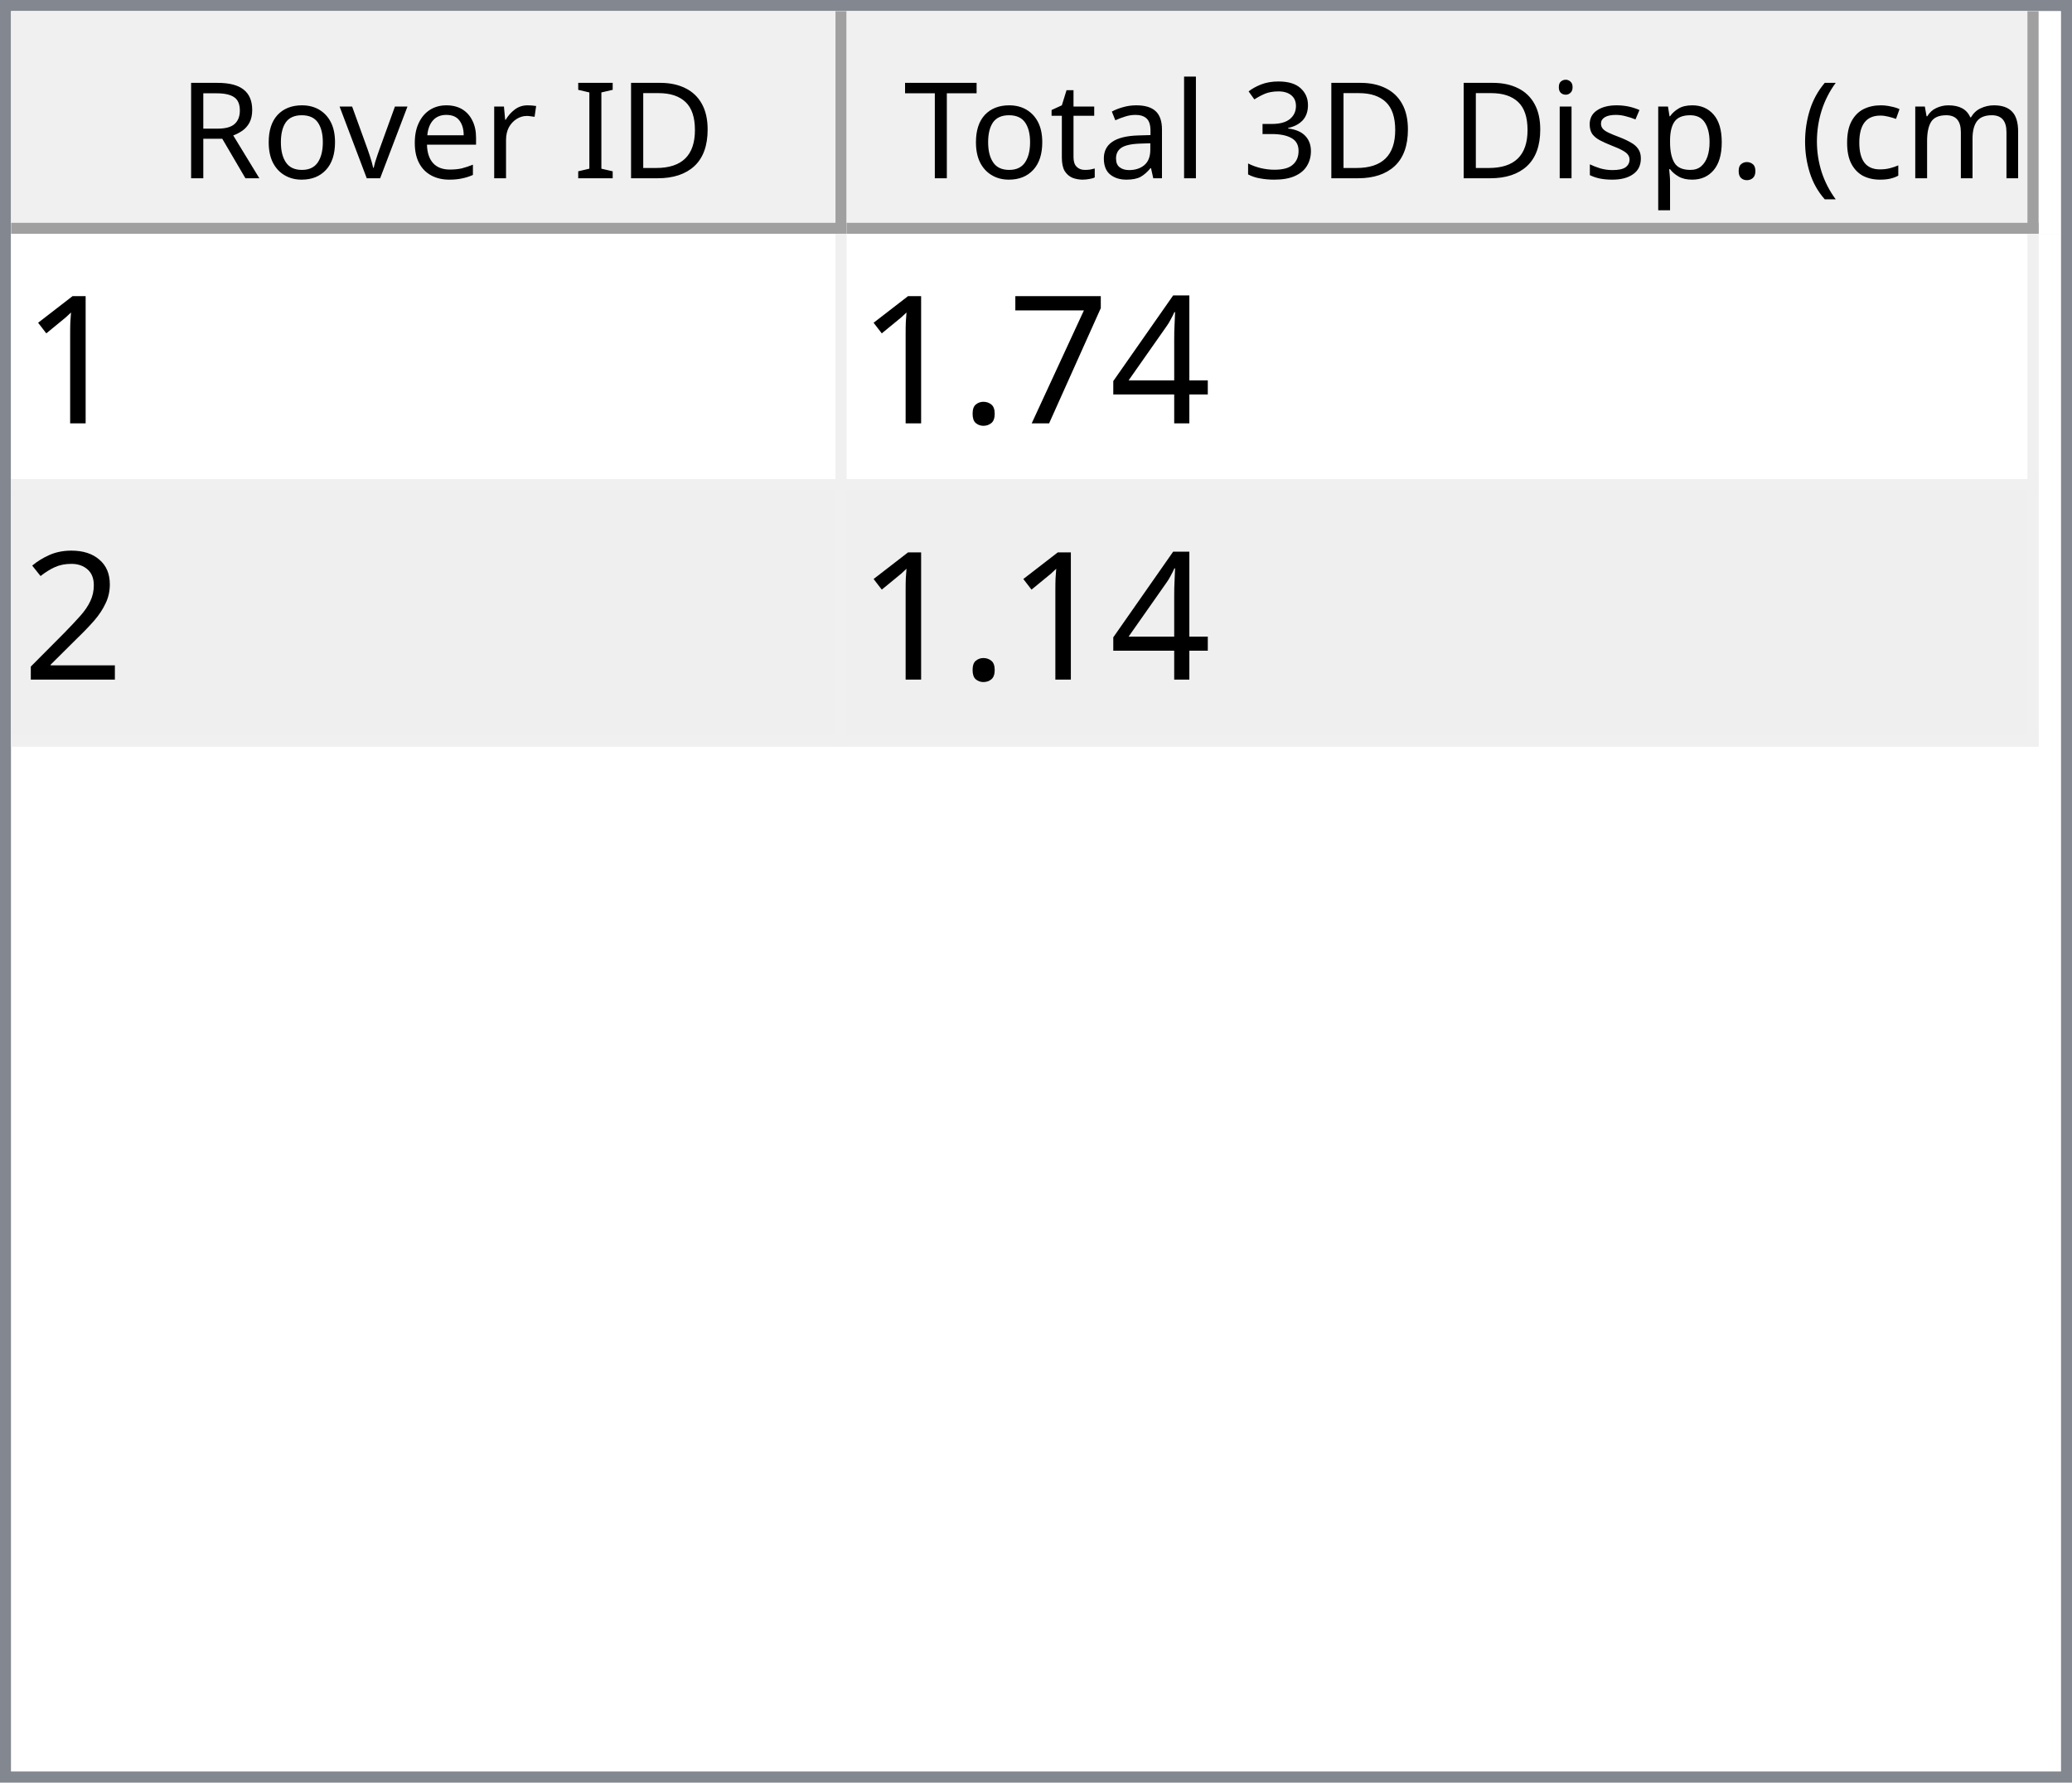
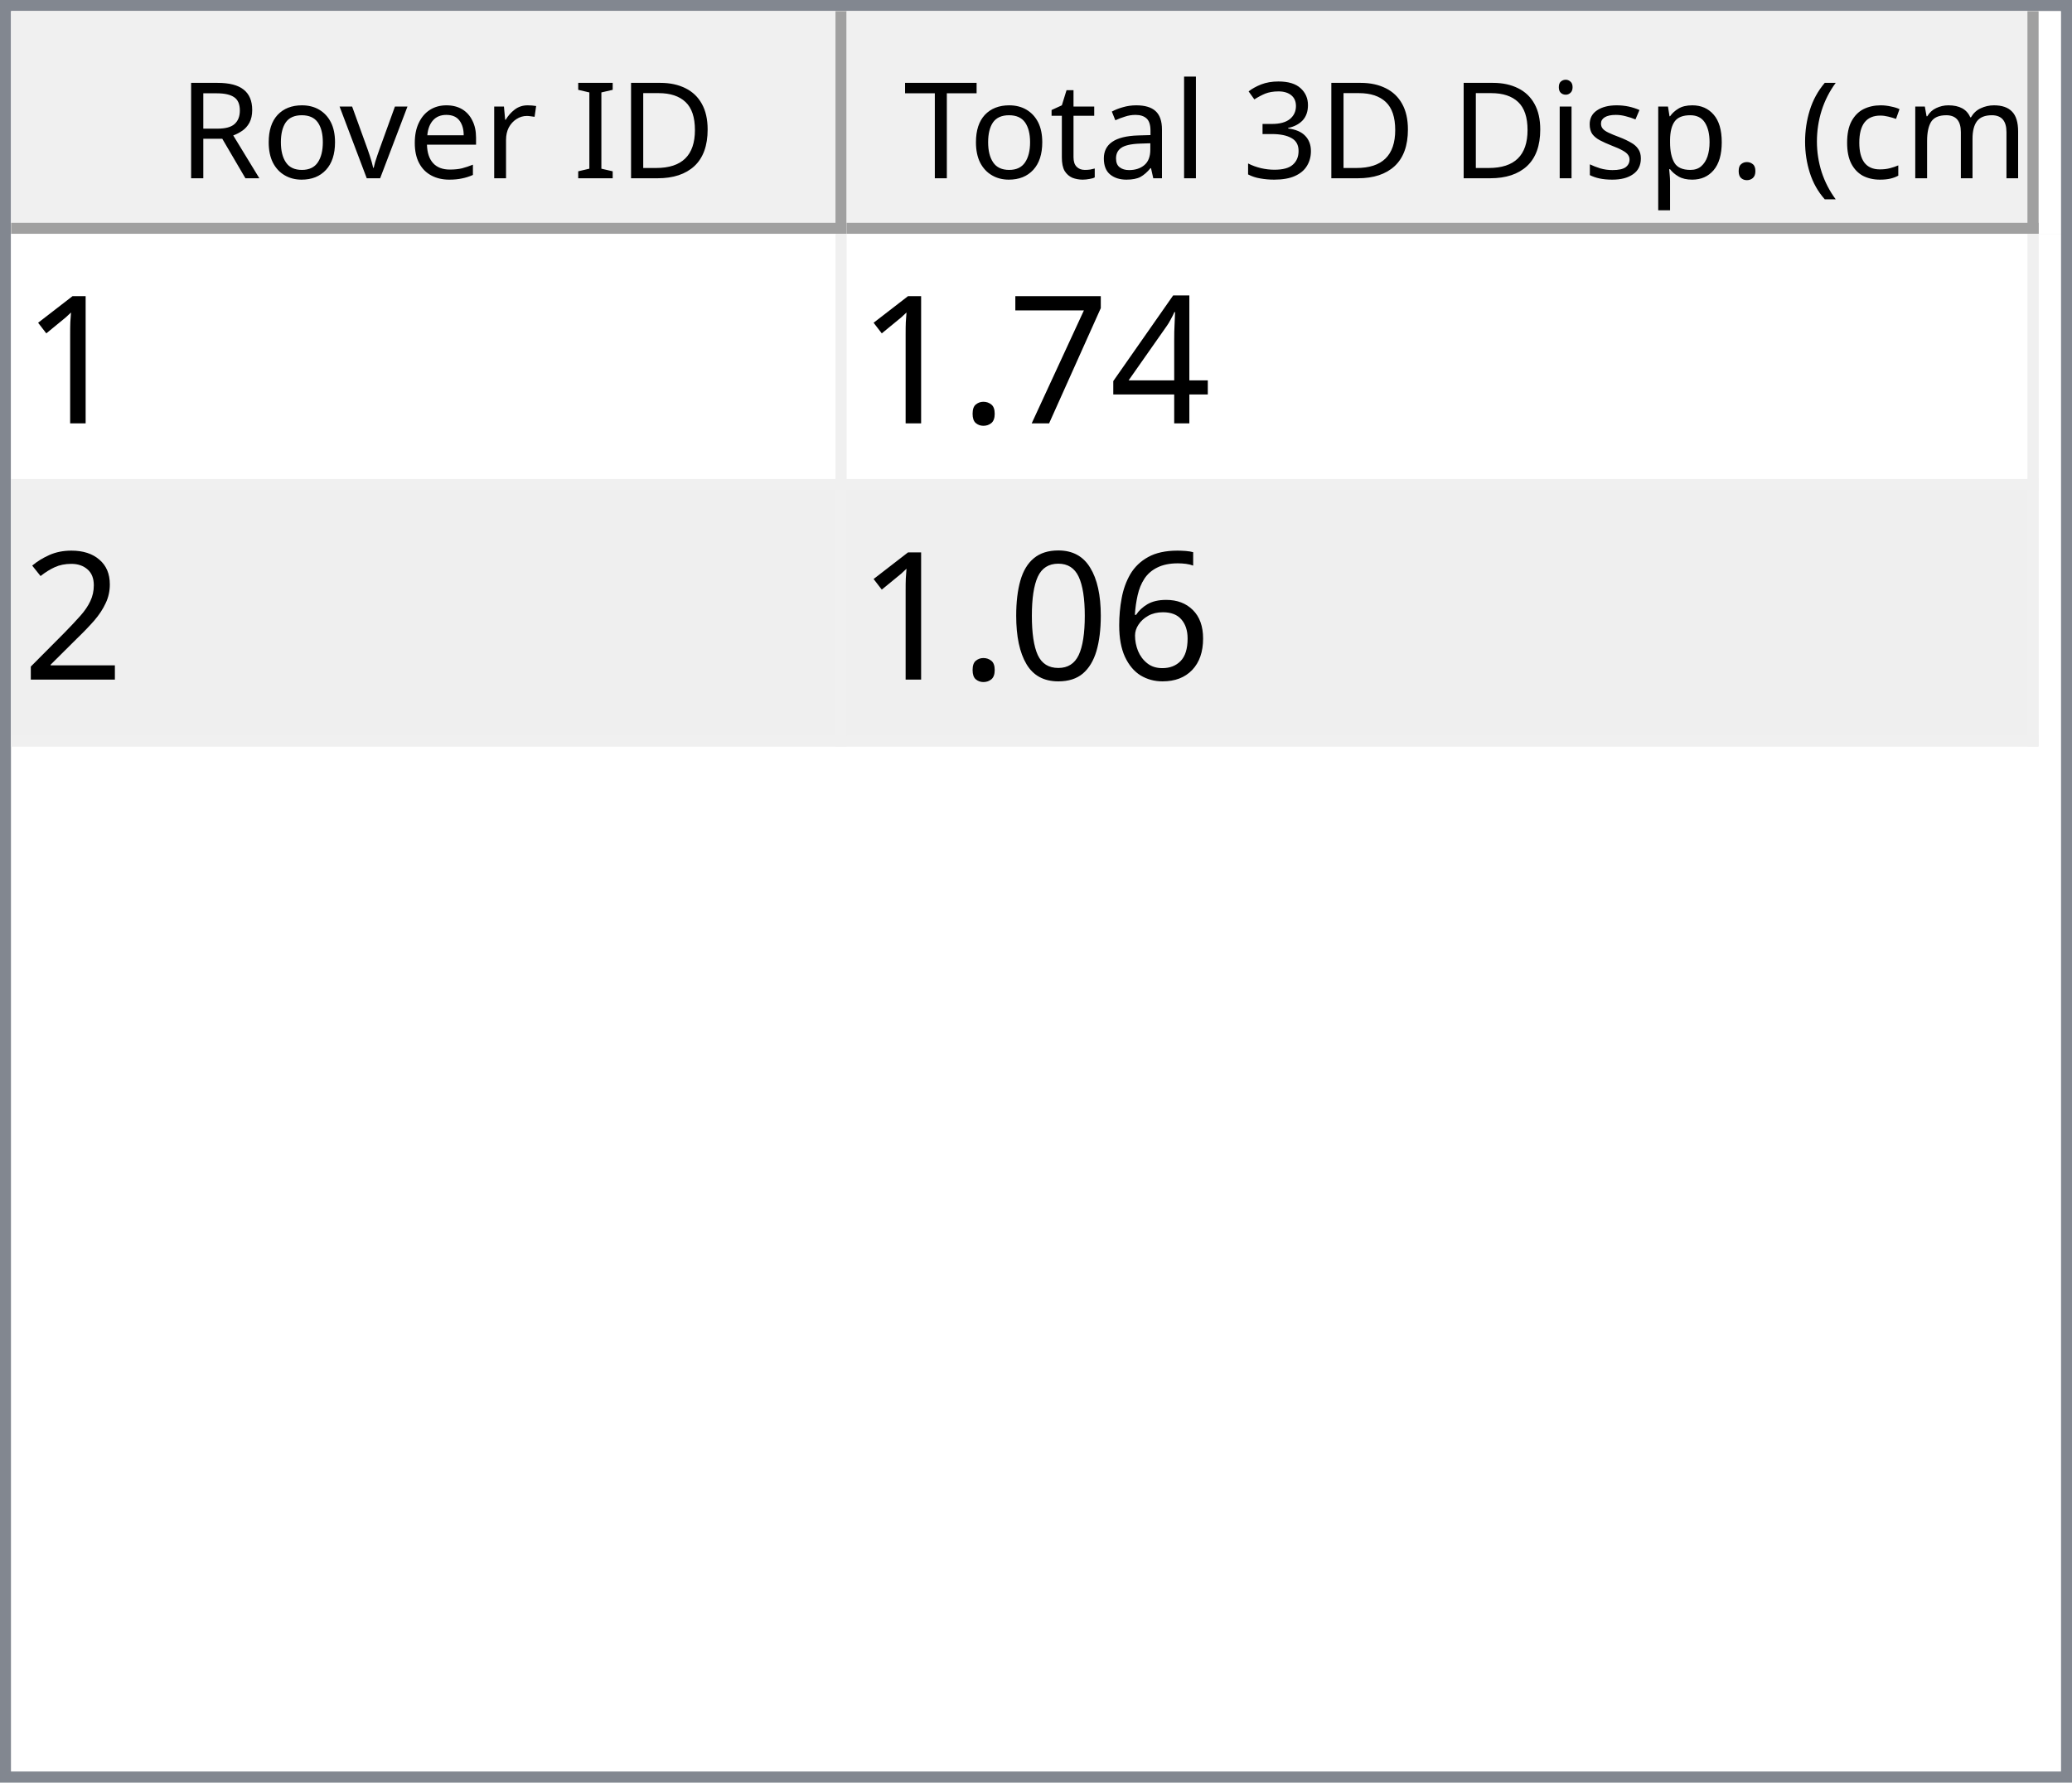
<svg xmlns="http://www.w3.org/2000/svg" style="fill-opacity:1; color-rendering:auto; color-interpolation:auto; text-rendering:auto; stroke:black; stroke-linecap:square; stroke-miterlimit:10; shape-rendering:auto; stroke-opacity:1; fill:black; stroke-dasharray:none; font-weight:normal; stroke-width:1; font-family:'Dialog'; font-style:normal; stroke-linejoin:miter; font-size:12px; stroke-dashoffset:0; image-rendering:auto;" width="186" height="160">
  <defs id="genericDefs" />
  <g>
    <defs id="defs1">
      <clipPath clipPathUnits="userSpaceOnUse" id="clipPath1">
        <path d="M0 0 L186 0 L186 160 L0 160 L0 0 Z" />
      </clipPath>
      <clipPath clipPathUnits="userSpaceOnUse" id="clipPath2">
        <path d="M0 0 L0 160 L186 160 L186 0 Z" />
      </clipPath>
      <clipPath clipPathUnits="userSpaceOnUse" id="clipPath3">
        <path d="M0 0 L0 20 L184 20 L184 0 Z" />
      </clipPath>
      <clipPath clipPathUnits="userSpaceOnUse" id="clipPath4">
        <path d="M0 0 L0 20 L75 20 L75 0 Z" />
      </clipPath>
      <clipPath clipPathUnits="userSpaceOnUse" id="clipPath5">
        <path d="M1 1 L1 19 L74 19 L74 1 Z" />
      </clipPath>
      <clipPath clipPathUnits="userSpaceOnUse" id="clipPath6">
        <path d="M0 0 L0 18 L73 18 L73 0 Z" />
      </clipPath>
      <clipPath clipPathUnits="userSpaceOnUse" id="clipPath7">
        <path d="M-0.5 -0.5 L-0.5 19.5 L74.5 19.5 L74.5 -0.5 Z" />
      </clipPath>
      <clipPath clipPathUnits="userSpaceOnUse" id="clipPath8">
        <path d="M0 0 L0 20 L107 20 L107 0 Z" />
      </clipPath>
      <clipPath clipPathUnits="userSpaceOnUse" id="clipPath9">
        <path d="M1 1 L1 19 L106 19 L106 1 Z" />
      </clipPath>
      <clipPath clipPathUnits="userSpaceOnUse" id="clipPath10">
        <path d="M0 0 L0 18 L105 18 L105 0 Z" />
      </clipPath>
      <clipPath clipPathUnits="userSpaceOnUse" id="clipPath11">
        <path d="M-0.5 -0.5 L-0.5 19.5 L106.5 19.5 L106.5 -0.5 Z" />
      </clipPath>
      <clipPath clipPathUnits="userSpaceOnUse" id="clipPath12">
        <path d="M0 0 L0 138 L184 138 L184 0 Z" />
      </clipPath>
      <clipPath clipPathUnits="userSpaceOnUse" id="clipPath13">
        <path d="M0 0 L0 46 L182 46 L182 0 Z" />
      </clipPath>
      <clipPath clipPathUnits="userSpaceOnUse" id="clipPath14">
        <path d="M-0.5 -0.5 L-0.5 45.5 L181.5 45.5 L181.5 -0.5 Z" />
      </clipPath>
      <clipPath clipPathUnits="userSpaceOnUse" id="clipPath15">
        <path d="M0 0 L0 22 L74 22 L74 0 Z" />
      </clipPath>
      <clipPath clipPathUnits="userSpaceOnUse" id="clipPath16">
        <path d="M0 0 L0 22 L106 22 L106 0 Z" />
      </clipPath>
      <font horiz-adv-x="64.551" id="font1">
        <font-face ascent="107.91" descent="25.098" units-per-em="100" style="font-style:normal; font-family:Segoe UI; font-weight:normal;" />
        <missing-glyph horiz-adv-x="64.551" d="M8.109 0 L8.109 68.266 L56.453 68.266 L56.453 0 L8.109 0 ZM15.328 7.234 L49.219 7.234 L49.219 61.031 L15.328 61.031 L15.328 7.234 Z" />
        <glyph unicode="D" horiz-adv-x="70.117" d="M9.188 0 L9.188 70.016 L28.516 70.016 Q65.531 70.016 65.531 35.891 Q65.531 19.672 55.25 9.836 Q44.969 0 27.734 0 L9.188 0 ZM17.391 62.594 L17.391 7.422 L27.828 7.422 Q41.609 7.422 49.273 14.797 Q56.938 22.172 56.938 35.688 Q56.938 62.594 28.328 62.594 L17.391 62.594 Z" />
        <glyph unicode="I" horiz-adv-x="26.611" d="M17.391 0 L9.188 0 L9.188 70.016 L17.391 70.016 L17.391 0 Z" />
        <glyph unicode=" " horiz-adv-x="27.393" d="" />
        <glyph unicode="r" horiz-adv-x="34.766" d="M34.188 41.891 Q32.078 43.5 28.125 43.5 Q23 43.5 19.555 38.672 Q16.109 33.844 16.109 25.484 L16.109 0 L8.109 0 L8.109 50 L16.109 50 L16.109 39.703 L16.312 39.703 Q18.016 44.969 21.531 47.922 Q25.047 50.875 29.391 50.875 Q32.516 50.875 34.188 50.203 L34.188 41.891 Z" />
        <glyph unicode="e" horiz-adv-x="52.295" d="M48.297 23 L12.984 23 Q13.188 14.656 17.484 10.109 Q21.781 5.562 29.297 5.562 Q37.75 5.562 44.828 11.141 L44.828 3.609 Q38.234 -1.172 27.391 -1.172 Q16.797 -1.172 10.742 5.641 Q4.688 12.453 4.688 24.812 Q4.688 36.469 11.305 43.82 Q17.922 51.172 27.734 51.172 Q37.547 51.172 42.922 44.828 Q48.297 38.484 48.297 27.203 L48.297 23 ZM40.094 29.781 Q40.047 36.719 36.75 40.578 Q33.453 44.438 27.594 44.438 Q21.922 44.438 17.969 40.383 Q14.016 36.328 13.094 29.781 L40.094 29.781 Z" />
        <glyph unicode="v" horiz-adv-x="47.9" d="M47.406 50 L27.484 0 L19.625 0 L0.688 50 L9.469 50 L22.172 13.672 Q23.578 9.672 23.922 6.688 L24.125 6.688 Q24.609 10.453 25.688 13.484 L38.969 50 L47.406 50 Z" />
        <glyph unicode="o" horiz-adv-x="58.594" d="M29 -1.172 Q17.922 -1.172 11.305 5.836 Q4.688 12.844 4.688 24.422 Q4.688 37.016 11.57 44.094 Q18.453 51.172 30.172 51.172 Q41.359 51.172 47.633 44.289 Q53.906 37.406 53.906 25.203 Q53.906 13.234 47.141 6.031 Q40.375 -1.172 29 -1.172 ZM29.594 44.438 Q21.875 44.438 17.383 39.188 Q12.891 33.938 12.891 24.703 Q12.891 15.828 17.43 10.695 Q21.969 5.562 29.594 5.562 Q37.359 5.562 41.531 10.594 Q45.703 15.625 45.703 24.906 Q45.703 34.281 41.531 39.359 Q37.359 44.438 29.594 44.438 Z" />
        <glyph unicode="R" horiz-adv-x="59.814" d="M59.375 0 L49.609 0 L37.891 19.625 Q36.281 22.359 34.766 24.289 Q33.25 26.219 31.664 27.438 Q30.078 28.656 28.25 29.219 Q26.422 29.781 24.125 29.781 L17.391 29.781 L17.391 0 L9.188 0 L9.188 70.016 L30.078 70.016 Q34.672 70.016 38.555 68.867 Q42.438 67.719 45.289 65.375 Q48.141 63.031 49.758 59.547 Q51.375 56.062 51.375 51.375 Q51.375 47.703 50.273 44.656 Q49.172 41.609 47.148 39.211 Q45.125 36.812 42.266 35.133 Q39.406 33.453 35.844 32.516 L35.844 32.328 Q37.594 31.547 38.891 30.547 Q40.188 29.547 41.359 28.18 Q42.531 26.812 43.68 25.078 Q44.828 23.344 46.234 21.047 L59.375 0 ZM17.391 62.594 L17.391 37.203 L28.516 37.203 Q31.594 37.203 34.203 38.133 Q36.812 39.062 38.719 40.797 Q40.625 42.531 41.703 45.047 Q42.781 47.562 42.781 50.688 Q42.781 56.297 39.141 59.445 Q35.5 62.594 28.609 62.594 L17.391 62.594 Z" />
        <glyph unicode=")" horiz-adv-x="30.176" d="M8.297 -15.922 L1.172 -15.922 Q16.406 2.344 16.406 26.812 Q16.406 51.469 1.078 70.016 L8.297 70.016 Q23.531 52.156 23.531 26.703 Q23.531 1.375 8.297 -15.922 Z" />
        <glyph unicode="m" horiz-adv-x="86.133" d="M79.109 0 L71.094 0 L71.094 28.719 Q71.094 37.016 68.531 40.727 Q65.969 44.438 59.906 44.438 Q54.781 44.438 51.195 39.75 Q47.609 35.062 47.609 28.516 L47.609 0 L39.594 0 L39.594 29.688 Q39.594 44.438 28.219 44.438 Q22.953 44.438 19.531 40.016 Q16.109 35.594 16.109 28.516 L16.109 0 L8.109 0 L8.109 50 L16.109 50 L16.109 42.094 L16.312 42.094 Q21.625 51.172 31.844 51.172 Q36.969 51.172 40.773 48.312 Q44.578 45.453 46 40.828 Q51.562 51.172 62.594 51.172 Q79.109 51.172 79.109 30.812 L79.109 0 Z" />
        <glyph unicode="c" horiz-adv-x="46.191" d="M42.188 2.297 Q36.422 -1.172 28.516 -1.172 Q17.828 -1.172 11.258 5.789 Q4.688 12.75 4.688 23.828 Q4.688 36.188 11.766 43.68 Q18.844 51.172 30.672 51.172 Q37.25 51.172 42.281 48.734 L42.281 40.531 Q36.719 44.438 30.375 44.438 Q22.703 44.438 17.797 38.945 Q12.891 33.453 12.891 24.516 Q12.891 15.719 17.508 10.641 Q22.125 5.562 29.891 5.562 Q36.422 5.562 42.188 9.906 L42.188 2.297 Z" />
        <glyph unicode="(" horiz-adv-x="30.176" d="M29.109 -15.922 L21.969 -15.922 Q6.844 1.375 6.844 26.703 Q6.844 52.156 21.969 70.016 L29.203 70.016 Q13.875 51.469 13.875 26.812 Q13.875 2.344 29.109 -15.922 Z" />
        <glyph unicode="." horiz-adv-x="21.68" d="M10.891 -1.078 Q8.641 -1.078 7.055 0.539 Q5.469 2.156 5.469 4.391 Q5.469 6.641 7.055 8.273 Q8.641 9.906 10.891 9.906 Q13.188 9.906 14.797 8.273 Q16.406 6.641 16.406 4.391 Q16.406 2.156 14.797 0.539 Q13.188 -1.078 10.891 -1.078 Z" />
        <glyph unicode="p" horiz-adv-x="58.789" d="M16.312 7.234 L16.109 7.234 L16.109 -23 L8.109 -23 L8.109 50 L16.109 50 L16.109 41.219 L16.312 41.219 Q22.219 51.172 33.594 51.172 Q43.266 51.172 48.688 44.461 Q54.109 37.75 54.109 26.469 Q54.109 13.922 48 6.375 Q41.891 -1.172 31.297 -1.172 Q21.578 -1.172 16.312 7.234 ZM16.109 27.391 L16.109 20.406 Q16.109 14.203 20.141 9.883 Q24.172 5.562 30.375 5.562 Q37.641 5.562 41.773 11.133 Q45.906 16.703 45.906 26.609 Q45.906 34.969 42.047 39.703 Q38.188 44.438 31.594 44.438 Q24.609 44.438 20.359 39.578 Q16.109 34.719 16.109 27.391 Z" />
        <glyph unicode="s" horiz-adv-x="42.432" d="M5.078 1.812 L5.078 10.406 Q11.625 5.562 19.484 5.562 Q30.031 5.562 30.031 12.594 Q30.031 14.594 29.125 15.992 Q28.219 17.391 26.68 18.461 Q25.141 19.531 23.07 20.383 Q21 21.234 18.609 22.172 Q15.281 23.484 12.766 24.828 Q10.25 26.172 8.57 27.859 Q6.891 29.547 6.031 31.695 Q5.172 33.844 5.172 36.719 Q5.172 40.234 6.789 42.945 Q8.406 45.656 11.086 47.484 Q13.766 49.312 17.211 50.242 Q20.656 51.172 24.312 51.172 Q30.812 51.172 35.938 48.922 L35.938 40.828 Q30.422 44.438 23.25 44.438 Q21 44.438 19.195 43.922 Q17.391 43.406 16.094 42.477 Q14.797 41.547 14.086 40.258 Q13.375 38.969 13.375 37.406 Q13.375 35.453 14.086 34.133 Q14.797 32.812 16.164 31.789 Q17.531 30.766 19.484 29.938 Q21.438 29.109 23.922 28.125 Q27.25 26.859 29.883 25.516 Q32.516 24.172 34.375 22.484 Q36.234 20.797 37.234 18.602 Q38.234 16.406 38.234 13.375 Q38.234 9.672 36.602 6.938 Q34.969 4.203 32.234 2.398 Q29.5 0.594 25.93 -0.289 Q22.359 -1.172 18.453 -1.172 Q10.75 -1.172 5.078 1.812 Z" />
        <glyph unicode="i" horiz-adv-x="24.219" d="M12.203 62.703 Q10.062 62.703 8.547 64.164 Q7.031 65.625 7.031 67.875 Q7.031 70.125 8.547 71.609 Q10.062 73.094 12.203 73.094 Q14.406 73.094 15.945 71.609 Q17.484 70.125 17.484 67.875 Q17.484 65.719 15.945 64.211 Q14.406 62.703 12.203 62.703 ZM16.109 0 L8.109 0 L8.109 50 L16.109 50 L16.109 0 Z" />
        <glyph unicode="3" horiz-adv-x="53.906" d="M46.531 19.828 Q46.531 15.094 44.75 11.211 Q42.969 7.328 39.719 4.57 Q36.469 1.812 31.93 0.297 Q27.391 -1.219 21.922 -1.219 Q11.922 -1.219 6 2.594 L6 11.188 Q13.094 5.609 22.219 5.609 Q25.875 5.609 28.828 6.539 Q31.781 7.469 33.906 9.227 Q36.031 10.984 37.18 13.477 Q38.328 15.969 38.328 19.094 Q38.328 32.812 18.797 32.812 L12.984 32.812 L12.984 39.594 L18.5 39.594 Q35.797 39.594 35.797 52.484 Q35.797 64.406 22.609 64.406 Q15.188 64.406 8.688 59.422 L8.688 67.188 Q15.375 71.188 24.609 71.188 Q29 71.188 32.57 69.969 Q36.141 68.75 38.68 66.555 Q41.219 64.359 42.609 61.281 Q44 58.203 44 54.5 Q44 40.672 30.031 36.719 L30.031 36.531 Q33.594 36.141 36.625 34.797 Q39.656 33.453 41.852 31.305 Q44.047 29.156 45.289 26.25 Q46.531 23.344 46.531 19.828 Z" />
        <glyph unicode="l" horiz-adv-x="24.219" d="M16.109 0 L8.109 0 L8.109 74.031 L16.109 74.031 L16.109 0 Z" />
        <glyph unicode="a" horiz-adv-x="50.879" d="M43.891 0 L35.891 0 L35.891 7.812 L35.688 7.812 Q30.469 -1.172 20.312 -1.172 Q12.844 -1.172 8.617 2.781 Q4.391 6.734 4.391 13.281 Q4.391 27.297 20.906 29.594 L35.891 31.688 Q35.891 44.438 25.594 44.438 Q16.547 44.438 9.281 38.281 L9.281 46.484 Q16.656 51.172 26.266 51.172 Q43.891 51.172 43.891 32.516 L43.891 0 ZM35.891 25.297 L23.828 23.641 Q18.266 22.859 15.43 20.875 Q12.594 18.891 12.594 13.875 Q12.594 10.203 15.211 7.883 Q17.828 5.562 22.172 5.562 Q28.125 5.562 32.008 9.742 Q35.891 13.922 35.891 20.312 L35.891 25.297 Z" />
        <glyph unicode="t" horiz-adv-x="33.887" d="M31.297 0.484 Q28.469 -1.078 23.828 -1.078 Q10.688 -1.078 10.688 13.578 L10.688 43.172 L2.094 43.172 L2.094 50 L10.688 50 L10.688 62.203 L18.703 64.797 L18.703 50 L31.297 50 L31.297 43.172 L18.703 43.172 L18.703 14.984 Q18.703 9.969 20.414 7.82 Q22.125 5.672 26.078 5.672 Q29.109 5.672 31.297 7.328 L31.297 0.484 Z" />
        <glyph unicode="T" horiz-adv-x="52.393" d="M50.594 62.594 L30.375 62.594 L30.375 0 L22.172 0 L22.172 62.594 L2 62.594 L2 70.016 L50.594 70.016 L50.594 62.594 Z" />
      </font>
      <font horiz-adv-x="75.0" id="font2">
        <font-face ascent="100.537" descent="21.973" units-per-em="100" style="font-style:normal; font-family:sans-serif; font-weight:normal;" />
        <missing-glyph horiz-adv-x="75.0" d="M12.5 0 L12.5 62.5 L62.5 62.5 L62.5 0 L12.5 0 ZM14.062 1.562 L60.938 1.562 L60.938 60.938 L14.062 60.938 L14.062 1.562 Z" />
        <glyph unicode="1" horiz-adv-x="55.615" d="M37.25 0 L28.469 0 L28.469 56 Q25.297 52.984 20.141 49.953 Q14.984 46.922 10.891 45.406 L10.891 53.906 Q18.266 57.375 23.781 62.305 Q29.297 67.234 31.594 71.875 L37.25 71.875 L37.25 0 Z" />
        <glyph unicode="4" horiz-adv-x="55.615" d="M32.328 0 L32.328 17.141 L1.266 17.141 L1.266 25.203 L33.938 71.578 L41.109 71.578 L41.109 25.203 L50.781 25.203 L50.781 17.141 L41.109 17.141 L41.109 0 L32.328 0 ZM32.328 25.203 L32.328 57.469 L9.906 25.203 L32.328 25.203 Z" />
        <glyph unicode="7" horiz-adv-x="55.615" d="M4.734 62.203 L4.734 70.656 L51.078 70.656 L51.078 63.812 Q44.234 56.547 37.523 44.484 Q30.812 32.422 27.156 19.672 Q24.516 10.688 23.781 0 L14.75 0 Q14.891 8.453 18.062 20.414 Q21.234 32.375 27.172 43.484 Q33.109 54.594 39.797 62.203 L4.734 62.203 Z" />
        <glyph unicode="." horiz-adv-x="27.783" d="M9.078 0 L9.078 10.016 L19.094 10.016 L19.094 0 L9.078 0 Z" />
        <glyph unicode="2" horiz-adv-x="55.615" d="M50.344 8.453 L50.344 0 L3.031 0 Q2.938 3.172 4.047 6.109 Q5.859 10.938 9.836 15.625 Q13.812 20.312 21.344 26.469 Q33.016 36.031 37.117 41.625 Q41.219 47.219 41.219 52.203 Q41.219 57.422 37.477 61.008 Q33.734 64.594 27.734 64.594 Q21.391 64.594 17.578 60.789 Q13.766 56.984 13.719 50.25 L4.688 51.172 Q5.609 61.281 11.664 66.578 Q17.719 71.875 27.938 71.875 Q38.234 71.875 44.242 66.164 Q50.25 60.453 50.25 52 Q50.25 47.703 48.492 43.555 Q46.734 39.406 42.656 34.812 Q38.578 30.219 29.109 22.219 Q21.188 15.578 18.945 13.211 Q16.703 10.844 15.234 8.453 L50.344 8.453 Z" />
+         <glyph unicode="6" horiz-adv-x="55.615" d="M49.75 54.047 L41.016 53.375 Q39.844 58.547 37.703 60.891 Q34.125 64.656 28.906 64.656 Q24.703 64.656 21.531 62.312 Q17.391 59.281 14.992 53.469 Q12.594 47.656 12.5 36.922 Q15.672 41.75 20.266 44.094 Q24.859 46.438 29.891 46.438 Q38.672 46.438 44.852 39.969 Q51.031 33.5 51.031 23.25 Q51.031 16.5 48.125 10.719 Q45.219 4.938 40.141 1.859 Q35.062 -1.219 28.609 -1.219 Q17.625 -1.219 10.695 6.859 Q3.766 14.938 3.766 33.5 Q3.766 54.25 11.422 63.672 Q18.109 71.875 29.438 71.875 Q37.891 71.875 43.289 67.141 Q48.688 62.406 49.75 54.047 ZM13.875 23.188 Q13.875 18.656 15.797 14.508 Q17.719 10.359 21.188 8.18 Q24.656 6 28.469 6 Q34.031 6 38.039 10.492 Q42.047 14.984 42.047 22.703 Q42.047 30.125 38.086 34.398 Q34.125 38.672 28.125 38.672 Q22.172 38.672 18.023 34.398 Q13.875 30.125 13.875 23.188 Z" />
+         <glyph unicode="0" horiz-adv-x="55.615" d="M4.156 35.297 Q4.156 48 6.766 55.742 Q9.375 63.484 14.523 67.68 Q19.672 71.875 27.484 71.875 Q33.25 71.875 37.594 69.555 Q41.938 67.234 44.773 62.867 Q47.609 58.5 49.219 52.227 Q50.828 45.953 50.828 35.297 Q50.828 22.703 48.242 14.969 Q45.656 7.234 40.508 3.008 Q35.359 -1.219 27.484 -1.219 Q17.141 -1.219 11.234 6.203 Q4.156 15.141 4.156 35.297 ZM13.188 35.297 Q13.188 17.672 17.312 11.836 Q21.438 6 27.484 6 Q33.547 6 37.672 11.859 Q41.797 17.719 41.797 35.297 Q41.797 52.984 37.672 58.789 Q33.547 64.594 27.391 64.594 Q21.344 64.594 17.719 59.469 Q13.188 52.938 13.188 35.297 Z" />
      </font>
    </defs>
    <g style="fill:white; stroke:white;">
      <rect x="0" y="0" width="186" style="clip-path:url(#clipPath1); stroke:none;" height="160" />
    </g>
    <g style="fill:white; text-rendering:optimizeSpeed; color-rendering:optimizeSpeed; image-rendering:optimizeSpeed; shape-rendering:crispEdges; stroke:white; color-interpolation:sRGB;">
      <rect x="0" width="186" height="160" y="0" style="stroke:none;" />
      <path style="stroke:none;" d="M0 160 L186 160 L186 0 L0 0 Z" />
    </g>
    <g style="fill:rgb(240,240,240); font-family:'Segoe UI'; stroke:rgb(240,240,240);">
      <rect x="0" y="0" width="186" style="clip-path:url(#clipPath2); stroke:none;" height="160" />
    </g>
    <g style="fill:rgb(130,135,144); font-family:'Segoe UI'; stroke:rgb(130,135,144);">
      <path d="M0 0 L186 0 L186 160 L0 160 L0 0 ZM1 1 L185 1 L185 159 L1 159 L1 1 Z" style="fill-rule:evenodd; clip-path:url(#clipPath2); stroke:none;" />
    </g>
    <g style="fill:white; font-family:'Segoe UI'; stroke:white;" transform="translate(1,1)">
      <rect x="0" y="0" width="184" style="clip-path:url(#clipPath3); stroke:none;" height="20" />
    </g>
    <g style="fill:rgb(240,240,240); font-family:'Segoe UI'; stroke:rgb(240,240,240);" transform="translate(1,1)">
      <rect x="0" y="0" width="75" style="clip-path:url(#clipPath4); stroke:none;" height="20" />
    </g>
    <g style="font-family:'Segoe UI';" transform="translate(2,2)">
      <text x="14" xml:space="preserve" y="14" style="clip-path:url(#clipPath6); stroke:none;">Rover ID</text>
    </g>
    <g style="fill:rgb(160,160,160); font-family:'Segoe UI'; stroke:rgb(160,160,160); stroke-linejoin:bevel;" transform="translate(1.5,1.5)">
      <line x1="74" x2="74" y1="0" style="fill:none; clip-path:url(#clipPath7);" y2="19" />
    </g>
    <g style="fill:rgb(160,160,160); font-family:'Segoe UI'; stroke:rgb(160,160,160); stroke-linejoin:bevel;" transform="matrix(1,0,0,1,1,1) translate(0.5,0.5)">
      <line x1="0" x2="74" y1="19" style="fill:none; clip-path:url(#clipPath7);" y2="19" />
    </g>
    <g style="fill:rgb(240,240,240); font-family:'Segoe UI'; stroke:rgb(240,240,240);" transform="translate(76,1)">
      <rect x="0" y="0" width="107" style="clip-path:url(#clipPath8); stroke:none;" height="20" />
    </g>
    <g style="font-family:'Segoe UI';" transform="translate(77,2)">
      <text x="1" xml:space="preserve" y="14" style="clip-path:url(#clipPath10); stroke:none;"> Total 3D Disp. (cm)</text>
    </g>
    <g style="fill:rgb(160,160,160); font-family:'Segoe UI'; stroke:rgb(160,160,160); stroke-linejoin:bevel;" transform="translate(76.5,1.5)">
      <line x1="106" x2="106" y1="0" style="fill:none; clip-path:url(#clipPath11);" y2="19" />
    </g>
    <g style="fill:rgb(160,160,160); font-family:'Segoe UI'; stroke:rgb(160,160,160); stroke-linejoin:bevel;" transform="matrix(1,0,0,1,76,1) translate(0.5,0.5)">
      <line x1="0" x2="106" y1="19" style="fill:none; clip-path:url(#clipPath11);" y2="19" />
    </g>
    <g style="fill:white; font-family:'Segoe UI'; stroke:white;" transform="translate(1,21)">
      <rect x="0" y="0" width="184" style="clip-path:url(#clipPath12); stroke:none;" height="138" />
    </g>
    <g style="fill:rgb(240,240,240); font-size:16px; font-family:sans-serif; stroke:rgb(240,240,240);" transform="translate(1,21)">
      <rect x="0" y="0" width="182" style="clip-path:url(#clipPath13); stroke:none;" height="46" />
      <line transform="translate(0.5,0.5)" x1="0" x2="181" y1="22" style="clip-path:url(#clipPath14); fill:none; stroke-linejoin:bevel;" y2="22" />
    </g>
    <g transform="matrix(1,0,0,1,1,21) translate(0.5,0.5)" style="fill:rgb(240,240,240); font-size:16px; font-family:sans-serif; stroke:rgb(240,240,240); stroke-linejoin:bevel;">
      <line x1="0" x2="181" y1="45" style="fill:none; clip-path:url(#clipPath14);" y2="45" />
    </g>
    <g transform="matrix(1,0,0,1,1,21) translate(0.5,0.5)" style="fill:rgb(240,240,240); font-size:16px; font-family:sans-serif; stroke:rgb(240,240,240); stroke-linejoin:bevel;">
      <line x1="74" x2="74" y1="0" style="fill:none; clip-path:url(#clipPath14);" y2="45" />
    </g>
    <g transform="matrix(1,0,0,1,1,21) translate(0.5,0.5)" style="fill:rgb(240,240,240); font-size:16px; font-family:sans-serif; stroke:rgb(240,240,240); stroke-linejoin:bevel;">
      <line x1="181" x2="181" y1="0" style="fill:none; clip-path:url(#clipPath14);" y2="45" />
    </g>
    <g style="fill:white; font-size:16px; font-family:sans-serif; stroke:white;" transform="matrix(1,0,0,1,1,21)">
      <rect x="0" y="0" width="74" style="clip-path:url(#clipPath15); stroke:none;" height="22" />
      <text x="1" y="17" style="fill:black; clip-path:url(#clipPath15); stroke:none;" xml:space="preserve">1</text>
    </g>
    <g style="fill:white; font-size:16px; font-family:sans-serif; stroke:white;" transform="matrix(1,0,0,1,1,21) translate(75,0)">
      <rect x="0" y="0" width="106" style="clip-path:url(#clipPath16); stroke:none;" height="22" />
      <text x="1" y="17" style="fill:black; clip-path:url(#clipPath16); stroke:none;" xml:space="preserve">1.74</text>
    </g>
    <g style="fill:rgb(239,239,239); font-size:16px; font-family:sans-serif; stroke:rgb(239,239,239);" transform="matrix(1,0,0,1,1,21) translate(0,23)">
      <rect x="0" y="0" width="74" style="clip-path:url(#clipPath15); stroke:none;" height="22" />
      <text x="1" y="17" style="fill:black; clip-path:url(#clipPath15); stroke:none;" xml:space="preserve">2</text>
    </g>
    <g style="fill:rgb(239,239,239); font-size:16px; font-family:sans-serif; stroke:rgb(239,239,239);" transform="matrix(1,0,0,1,1,21) translate(75,23)">
      <rect x="0" y="0" width="106" style="clip-path:url(#clipPath16); stroke:none;" height="22" />
-       <text x="1" y="17" style="fill:black; clip-path:url(#clipPath16); stroke:none;" xml:space="preserve">1.14</text>
+       <text x="1" y="17" style="fill:black; clip-path:url(#clipPath16); stroke:none;" xml:space="preserve">1.06</text>
    </g>
  </g>
</svg>
